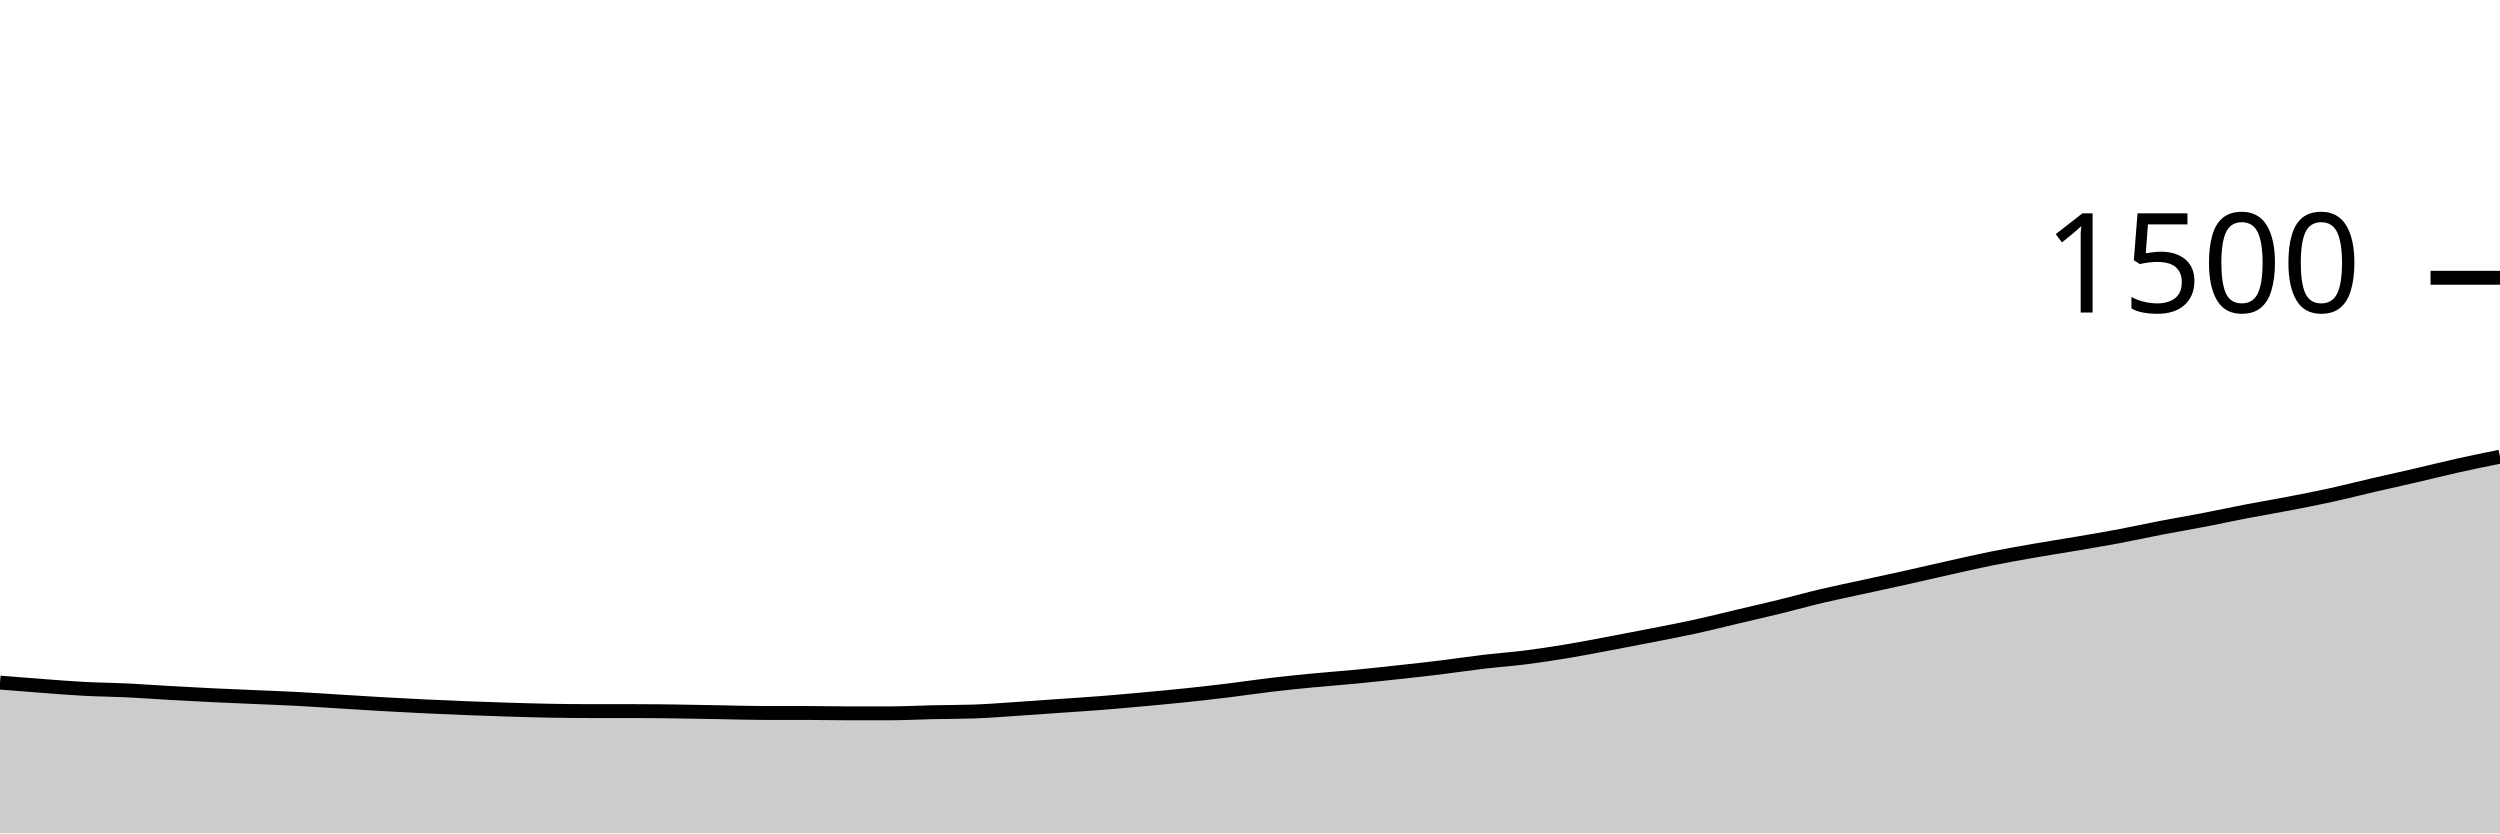
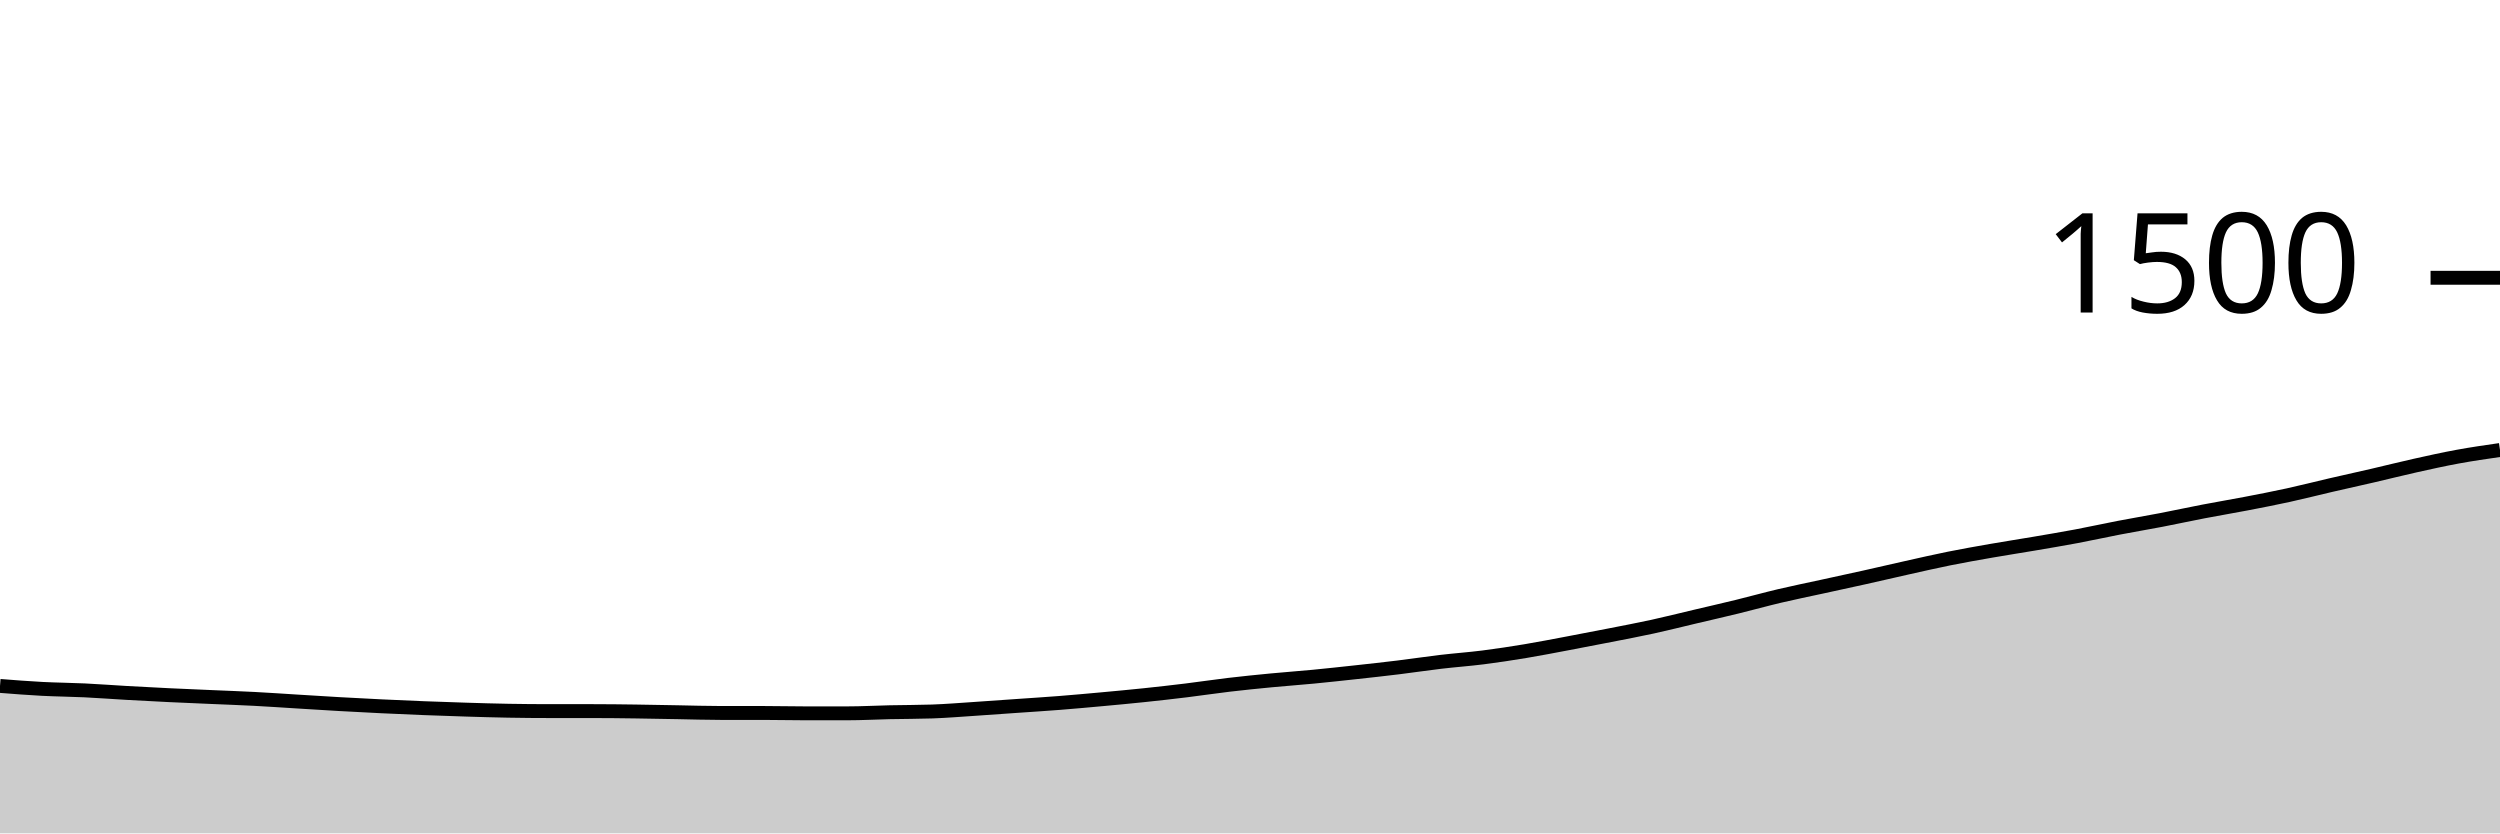
<svg xmlns="http://www.w3.org/2000/svg" viewBox="0 0 180 60">
  <g transform="translate(0,20)">
-     <path class="area" fill="rgba(0, 0, 0, 0.2)" d="M0,29.147C1.017,29.229,2.034,29.311,3.051,29.387C4.068,29.462,5.085,29.547,6.102,29.6C7.119,29.653,8.136,29.658,9.153,29.707C10.169,29.756,11.186,29.836,12.203,29.893C13.22,29.951,14.237,30.004,15.254,30.053C16.271,30.102,17.288,30.142,18.305,30.187C19.322,30.231,20.339,30.267,21.356,30.32C22.373,30.373,23.39,30.444,24.407,30.507C25.424,30.569,26.441,30.636,27.458,30.693C28.475,30.751,29.492,30.804,30.508,30.853C31.525,30.902,32.542,30.947,33.559,30.987C34.576,31.027,35.593,31.062,36.61,31.093C37.627,31.124,38.644,31.156,39.661,31.173C40.678,31.191,41.695,31.2,42.712,31.2C43.729,31.2,44.746,31.2,45.763,31.2C46.78,31.2,47.797,31.213,48.814,31.227C49.831,31.24,50.847,31.262,51.864,31.28C52.881,31.298,53.898,31.333,54.915,31.333C55.932,31.333,56.949,31.333,57.966,31.333C58.983,31.333,60,31.36,61.017,31.36C62.034,31.36,63.051,31.36,64.068,31.36C65.085,31.36,66.102,31.302,67.119,31.28C68.136,31.258,69.153,31.262,70.169,31.227C71.186,31.191,72.203,31.107,73.22,31.04C74.237,30.973,75.254,30.898,76.271,30.827C77.288,30.756,78.305,30.693,79.322,30.613C80.339,30.533,81.356,30.44,82.373,30.347C83.39,30.253,84.407,30.16,85.424,30.053C86.441,29.947,87.458,29.831,88.475,29.707C89.492,29.582,90.508,29.427,91.525,29.307C92.542,29.187,93.559,29.084,94.576,28.987C95.593,28.889,96.61,28.818,97.627,28.72C98.644,28.622,99.661,28.511,100.678,28.4C101.695,28.289,102.712,28.178,103.729,28.053C104.746,27.929,105.763,27.773,106.78,27.653C107.797,27.533,108.814,27.462,109.831,27.333C110.847,27.204,111.864,27.049,112.881,26.88C113.898,26.711,114.915,26.511,115.932,26.32C116.949,26.129,117.966,25.933,118.983,25.733C120,25.533,121.017,25.342,122.034,25.12C123.051,24.898,124.068,24.64,125.085,24.4C126.102,24.16,127.119,23.929,128.136,23.68C129.153,23.431,130.169,23.147,131.186,22.907C132.203,22.667,133.22,22.462,134.237,22.24C135.254,22.018,136.271,21.8,137.288,21.573C138.305,21.347,139.322,21.107,140.339,20.88C141.356,20.653,142.373,20.418,143.39,20.213C144.407,20.009,145.424,19.831,146.441,19.653C147.458,19.476,148.475,19.32,149.492,19.147C150.508,18.973,151.525,18.804,152.542,18.613C153.559,18.422,154.576,18.196,155.593,18C156.61,17.804,157.627,17.636,158.644,17.44C159.661,17.244,160.678,17.022,161.695,16.827C162.712,16.631,163.729,16.462,164.746,16.267C165.763,16.071,166.78,15.876,167.797,15.653C168.814,15.431,169.831,15.169,170.847,14.933C171.864,14.698,172.881,14.476,173.898,14.24C174.915,14.004,175.932,13.747,176.949,13.52C177.966,13.293,178.983,13.087,180,12.88L180,40C178.983,40,177.966,40,176.949,40C175.932,40,174.915,40,173.898,40C172.881,40,171.864,40,170.847,40C169.831,40,168.814,40,167.797,40C166.78,40,165.763,40,164.746,40C163.729,40,162.712,40,161.695,40C160.678,40,159.661,40,158.644,40C157.627,40,156.61,40,155.593,40C154.576,40,153.559,40,152.542,40C151.525,40,150.508,40,149.492,40C148.475,40,147.458,40,146.441,40C145.424,40,144.407,40,143.39,40C142.373,40,141.356,40,140.339,40C139.322,40,138.305,40,137.288,40C136.271,40,135.254,40,134.237,40C133.22,40,132.203,40,131.186,40C130.169,40,129.153,40,128.136,40C127.119,40,126.102,40,125.085,40C124.068,40,123.051,40,122.034,40C121.017,40,120,40,118.983,40C117.966,40,116.949,40,115.932,40C114.915,40,113.898,40,112.881,40C111.864,40,110.847,40,109.831,40C108.814,40,107.797,40,106.78,40C105.763,40,104.746,40,103.729,40C102.712,40,101.695,40,100.678,40C99.661,40,98.644,40,97.627,40C96.61,40,95.593,40,94.576,40C93.559,40,92.542,40,91.525,40C90.508,40,89.492,40,88.475,40C87.458,40,86.441,40,85.424,40C84.407,40,83.39,40,82.373,40C81.356,40,80.339,40,79.322,40C78.305,40,77.288,40,76.271,40C75.254,40,74.237,40,73.22,40C72.203,40,71.186,40,70.169,40C69.153,40,68.136,40,67.119,40C66.102,40,65.085,40,64.068,40C63.051,40,62.034,40,61.017,40C60,40,58.983,40,57.966,40C56.949,40,55.932,40,54.915,40C53.898,40,52.881,40,51.864,40C50.847,40,49.831,40,48.814,40C47.797,40,46.78,40,45.763,40C44.746,40,43.729,40,42.712,40C41.695,40,40.678,40,39.661,40C38.644,40,37.627,40,36.61,40C35.593,40,34.576,40,33.559,40C32.542,40,31.525,40,30.508,40C29.492,40,28.475,40,27.458,40C26.441,40,25.424,40,24.407,40C23.39,40,22.373,40,21.356,40C20.339,40,19.322,40,18.305,40C17.288,40,16.271,40,15.254,40C14.237,40,13.22,40,12.203,40C11.186,40,10.169,40,9.153,40C8.136,40,7.119,40,6.102,40C5.085,40,4.068,40,3.051,40C2.034,40,1.017,40,0,40Z" />
-     <path class="line" stroke="black" fill="none" d="M0,29.147C1.017,29.229,2.034,29.311,3.051,29.387C4.068,29.462,5.085,29.547,6.102,29.6C7.119,29.653,8.136,29.658,9.153,29.707C10.169,29.756,11.186,29.836,12.203,29.893C13.22,29.951,14.237,30.004,15.254,30.053C16.271,30.102,17.288,30.142,18.305,30.187C19.322,30.231,20.339,30.267,21.356,30.32C22.373,30.373,23.39,30.444,24.407,30.507C25.424,30.569,26.441,30.636,27.458,30.693C28.475,30.751,29.492,30.804,30.508,30.853C31.525,30.902,32.542,30.947,33.559,30.987C34.576,31.027,35.593,31.062,36.61,31.093C37.627,31.124,38.644,31.156,39.661,31.173C40.678,31.191,41.695,31.2,42.712,31.2C43.729,31.2,44.746,31.2,45.763,31.2C46.78,31.2,47.797,31.213,48.814,31.227C49.831,31.24,50.847,31.262,51.864,31.28C52.881,31.298,53.898,31.333,54.915,31.333C55.932,31.333,56.949,31.333,57.966,31.333C58.983,31.333,60,31.36,61.017,31.36C62.034,31.36,63.051,31.36,64.068,31.36C65.085,31.36,66.102,31.302,67.119,31.28C68.136,31.258,69.153,31.262,70.169,31.227C71.186,31.191,72.203,31.107,73.22,31.04C74.237,30.973,75.254,30.898,76.271,30.827C77.288,30.756,78.305,30.693,79.322,30.613C80.339,30.533,81.356,30.44,82.373,30.347C83.39,30.253,84.407,30.16,85.424,30.053C86.441,29.947,87.458,29.831,88.475,29.707C89.492,29.582,90.508,29.427,91.525,29.307C92.542,29.187,93.559,29.084,94.576,28.987C95.593,28.889,96.61,28.818,97.627,28.72C98.644,28.622,99.661,28.511,100.678,28.4C101.695,28.289,102.712,28.178,103.729,28.053C104.746,27.929,105.763,27.773,106.78,27.653C107.797,27.533,108.814,27.462,109.831,27.333C110.847,27.204,111.864,27.049,112.881,26.88C113.898,26.711,114.915,26.511,115.932,26.32C116.949,26.129,117.966,25.933,118.983,25.733C120,25.533,121.017,25.342,122.034,25.12C123.051,24.898,124.068,24.64,125.085,24.4C126.102,24.16,127.119,23.929,128.136,23.68C129.153,23.431,130.169,23.147,131.186,22.907C132.203,22.667,133.22,22.462,134.237,22.24C135.254,22.018,136.271,21.8,137.288,21.573C138.305,21.347,139.322,21.107,140.339,20.88C141.356,20.653,142.373,20.418,143.39,20.213C144.407,20.009,145.424,19.831,146.441,19.653C147.458,19.476,148.475,19.32,149.492,19.147C150.508,18.973,151.525,18.804,152.542,18.613C153.559,18.422,154.576,18.196,155.593,18C156.61,17.804,157.627,17.636,158.644,17.44C159.661,17.244,160.678,17.022,161.695,16.827C162.712,16.631,163.729,16.462,164.746,16.267C165.763,16.071,166.78,15.876,167.797,15.653C168.814,15.431,169.831,15.169,170.847,14.933C171.864,14.698,172.881,14.476,173.898,14.24C174.915,14.004,175.932,13.747,176.949,13.52C177.966,13.293,178.983,13.087,180,12.88" />
+     <path class="area" fill="rgba(0, 0, 0, 0.2)" d="M0,29.387C1.017,29.467,2.034,29.547,3.051,29.6C4.068,29.653,5.085,29.658,6.102,29.707C7.119,29.756,8.136,29.836,9.153,29.893C10.169,29.951,11.186,30.004,12.203,30.053C13.22,30.102,14.237,30.142,15.254,30.187C16.271,30.231,17.288,30.267,18.305,30.32C19.322,30.373,20.339,30.444,21.356,30.507C22.373,30.569,23.39,30.636,24.407,30.693C25.424,30.751,26.441,30.804,27.458,30.853C28.475,30.902,29.492,30.947,30.508,30.987C31.525,31.027,32.542,31.062,33.559,31.093C34.576,31.124,35.593,31.156,36.61,31.173C37.627,31.191,38.644,31.2,39.661,31.2C40.678,31.2,41.695,31.2,42.712,31.2C43.729,31.2,44.746,31.213,45.763,31.227C46.78,31.24,47.797,31.262,48.814,31.28C49.831,31.298,50.847,31.333,51.864,31.333C52.881,31.333,53.898,31.333,54.915,31.333C55.932,31.333,56.949,31.36,57.966,31.36C58.983,31.36,60,31.36,61.017,31.36C62.034,31.36,63.051,31.302,64.068,31.28C65.085,31.258,66.102,31.262,67.119,31.227C68.136,31.191,69.153,31.107,70.169,31.04C71.186,30.973,72.203,30.898,73.22,30.827C74.237,30.756,75.254,30.693,76.271,30.613C77.288,30.533,78.305,30.44,79.322,30.347C80.339,30.253,81.356,30.16,82.373,30.053C83.39,29.947,84.407,29.831,85.424,29.707C86.441,29.582,87.458,29.427,88.475,29.307C89.492,29.187,90.508,29.084,91.525,28.987C92.542,28.889,93.559,28.818,94.576,28.72C95.593,28.622,96.61,28.511,97.627,28.4C98.644,28.289,99.661,28.178,100.678,28.053C101.695,27.929,102.712,27.773,103.729,27.653C104.746,27.533,105.763,27.462,106.78,27.333C107.797,27.204,108.814,27.049,109.831,26.88C110.847,26.711,111.864,26.511,112.881,26.32C113.898,26.129,114.915,25.933,115.932,25.733C116.949,25.533,117.966,25.342,118.983,25.12C120,24.898,121.017,24.64,122.034,24.4C123.051,24.16,124.068,23.929,125.085,23.68C126.102,23.431,127.119,23.147,128.136,22.907C129.153,22.667,130.169,22.462,131.186,22.24C132.203,22.018,133.22,21.8,134.237,21.573C135.254,21.347,136.271,21.107,137.288,20.88C138.305,20.653,139.322,20.418,140.339,20.213C141.356,20.009,142.373,19.831,143.39,19.653C144.407,19.476,145.424,19.32,146.441,19.147C147.458,18.973,148.475,18.804,149.492,18.613C150.508,18.422,151.525,18.196,152.542,18C153.559,17.804,154.576,17.636,155.593,17.44C156.61,17.244,157.627,17.022,158.644,16.827C159.661,16.631,160.678,16.462,161.695,16.267C162.712,16.071,163.729,15.876,164.746,15.653C165.763,15.431,166.78,15.169,167.797,14.933C168.814,14.698,169.831,14.476,170.847,14.24C171.864,14.004,172.881,13.747,173.898,13.52C174.915,13.293,175.932,13.067,176.949,12.88C177.966,12.693,178.983,12.547,180,12.4L180,40C178.983,40,177.966,40,176.949,40C175.932,40,174.915,40,173.898,40C172.881,40,171.864,40,170.847,40C169.831,40,168.814,40,167.797,40C166.78,40,165.763,40,164.746,40C163.729,40,162.712,40,161.695,40C160.678,40,159.661,40,158.644,40C157.627,40,156.61,40,155.593,40C154.576,40,153.559,40,152.542,40C151.525,40,150.508,40,149.492,40C148.475,40,147.458,40,146.441,40C145.424,40,144.407,40,143.39,40C142.373,40,141.356,40,140.339,40C139.322,40,138.305,40,137.288,40C136.271,40,135.254,40,134.237,40C133.22,40,132.203,40,131.186,40C130.169,40,129.153,40,128.136,40C127.119,40,126.102,40,125.085,40C124.068,40,123.051,40,122.034,40C121.017,40,120,40,118.983,40C117.966,40,116.949,40,115.932,40C114.915,40,113.898,40,112.881,40C111.864,40,110.847,40,109.831,40C108.814,40,107.797,40,106.78,40C105.763,40,104.746,40,103.729,40C102.712,40,101.695,40,100.678,40C99.661,40,98.644,40,97.627,40C96.61,40,95.593,40,94.576,40C93.559,40,92.542,40,91.525,40C90.508,40,89.492,40,88.475,40C87.458,40,86.441,40,85.424,40C84.407,40,83.39,40,82.373,40C81.356,40,80.339,40,79.322,40C78.305,40,77.288,40,76.271,40C75.254,40,74.237,40,73.22,40C72.203,40,71.186,40,70.169,40C69.153,40,68.136,40,67.119,40C66.102,40,65.085,40,64.068,40C63.051,40,62.034,40,61.017,40C60,40,58.983,40,57.966,40C56.949,40,55.932,40,54.915,40C53.898,40,52.881,40,51.864,40C50.847,40,49.831,40,48.814,40C47.797,40,46.78,40,45.763,40C44.746,40,43.729,40,42.712,40C41.695,40,40.678,40,39.661,40C38.644,40,37.627,40,36.61,40C35.593,40,34.576,40,33.559,40C32.542,40,31.525,40,30.508,40C29.492,40,28.475,40,27.458,40C26.441,40,25.424,40,24.407,40C23.39,40,22.373,40,21.356,40C20.339,40,19.322,40,18.305,40C17.288,40,16.271,40,15.254,40C14.237,40,13.22,40,12.203,40C11.186,40,10.169,40,9.153,40C8.136,40,7.119,40,6.102,40C5.085,40,4.068,40,3.051,40C2.034,40,1.017,40,0,40Z" />
+     <path class="line" stroke="black" fill="none" d="M0,29.387C1.017,29.467,2.034,29.547,3.051,29.6C4.068,29.653,5.085,29.658,6.102,29.707C7.119,29.756,8.136,29.836,9.153,29.893C10.169,29.951,11.186,30.004,12.203,30.053C13.22,30.102,14.237,30.142,15.254,30.187C16.271,30.231,17.288,30.267,18.305,30.32C19.322,30.373,20.339,30.444,21.356,30.507C22.373,30.569,23.39,30.636,24.407,30.693C25.424,30.751,26.441,30.804,27.458,30.853C28.475,30.902,29.492,30.947,30.508,30.987C31.525,31.027,32.542,31.062,33.559,31.093C34.576,31.124,35.593,31.156,36.61,31.173C37.627,31.191,38.644,31.2,39.661,31.2C40.678,31.2,41.695,31.2,42.712,31.2C43.729,31.2,44.746,31.213,45.763,31.227C46.78,31.24,47.797,31.262,48.814,31.28C49.831,31.298,50.847,31.333,51.864,31.333C52.881,31.333,53.898,31.333,54.915,31.333C55.932,31.333,56.949,31.36,57.966,31.36C58.983,31.36,60,31.36,61.017,31.36C62.034,31.36,63.051,31.302,64.068,31.28C65.085,31.258,66.102,31.262,67.119,31.227C68.136,31.191,69.153,31.107,70.169,31.04C71.186,30.973,72.203,30.898,73.22,30.827C74.237,30.756,75.254,30.693,76.271,30.613C77.288,30.533,78.305,30.44,79.322,30.347C80.339,30.253,81.356,30.16,82.373,30.053C83.39,29.947,84.407,29.831,85.424,29.707C86.441,29.582,87.458,29.427,88.475,29.307C89.492,29.187,90.508,29.084,91.525,28.987C92.542,28.889,93.559,28.818,94.576,28.72C95.593,28.622,96.61,28.511,97.627,28.4C98.644,28.289,99.661,28.178,100.678,28.053C101.695,27.929,102.712,27.773,103.729,27.653C104.746,27.533,105.763,27.462,106.78,27.333C107.797,27.204,108.814,27.049,109.831,26.88C110.847,26.711,111.864,26.511,112.881,26.32C113.898,26.129,114.915,25.933,115.932,25.733C116.949,25.533,117.966,25.342,118.983,25.12C120,24.898,121.017,24.64,122.034,24.4C123.051,24.16,124.068,23.929,125.085,23.68C126.102,23.431,127.119,23.147,128.136,22.907C129.153,22.667,130.169,22.462,131.186,22.24C132.203,22.018,133.22,21.8,134.237,21.573C135.254,21.347,136.271,21.107,137.288,20.88C138.305,20.653,139.322,20.418,140.339,20.213C141.356,20.009,142.373,19.831,143.39,19.653C144.407,19.476,145.424,19.32,146.441,19.147C147.458,18.973,148.475,18.804,149.492,18.613C150.508,18.422,151.525,18.196,152.542,18C153.559,17.804,154.576,17.636,155.593,17.44C156.61,17.244,157.627,17.022,158.644,16.827C159.661,16.631,160.678,16.462,161.695,16.267C162.712,16.071,163.729,15.876,164.746,15.653C165.763,15.431,166.78,15.169,167.797,14.933C168.814,14.698,169.831,14.476,170.847,14.24C171.864,14.004,172.881,13.747,173.898,13.52C174.915,13.293,175.932,13.067,176.949,12.88C177.966,12.693,178.983,12.547,180,12.4" />
    <path class="axis-ceiling" stroke-width="1" stroke="black" fill="none" d="M175,0L180,0" />
    <text class="axis-ceiling-label" font-family="sans-serif" text-anchor="end" font-size="10px" x="170" y="2.5">1500</text>
  </g>
</svg>
